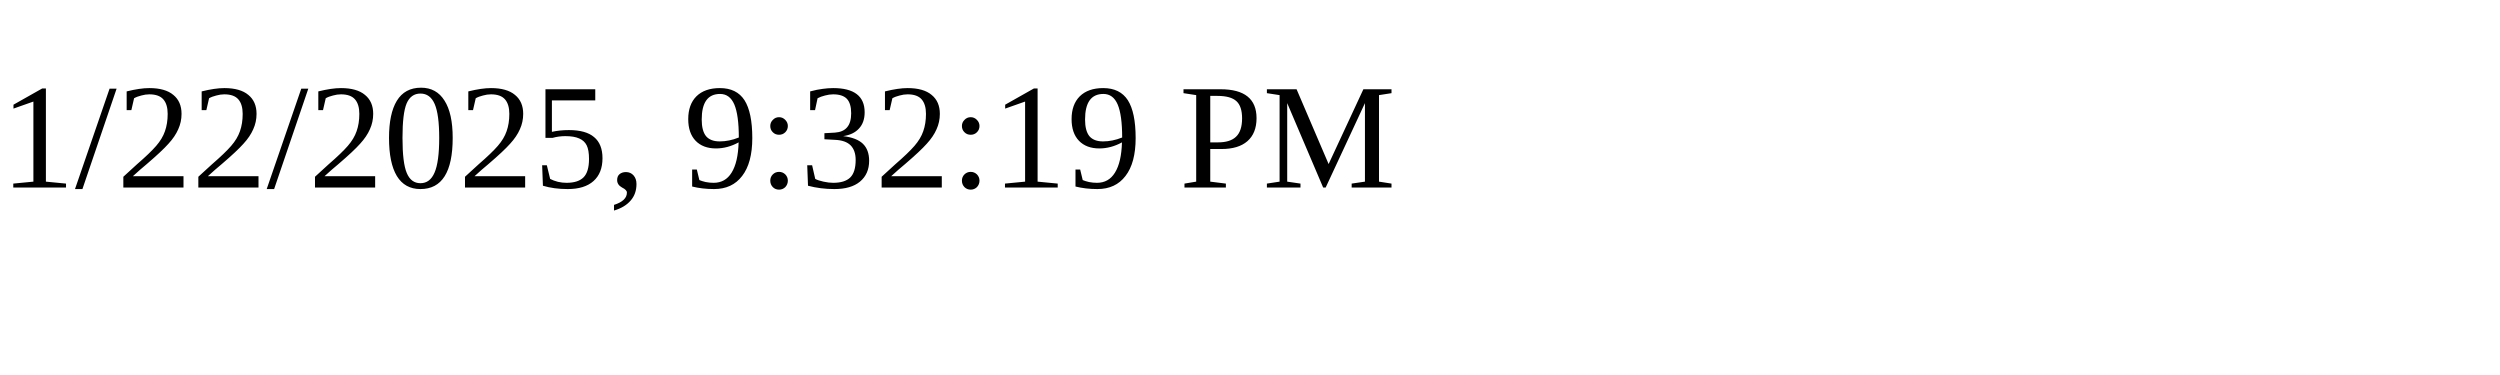
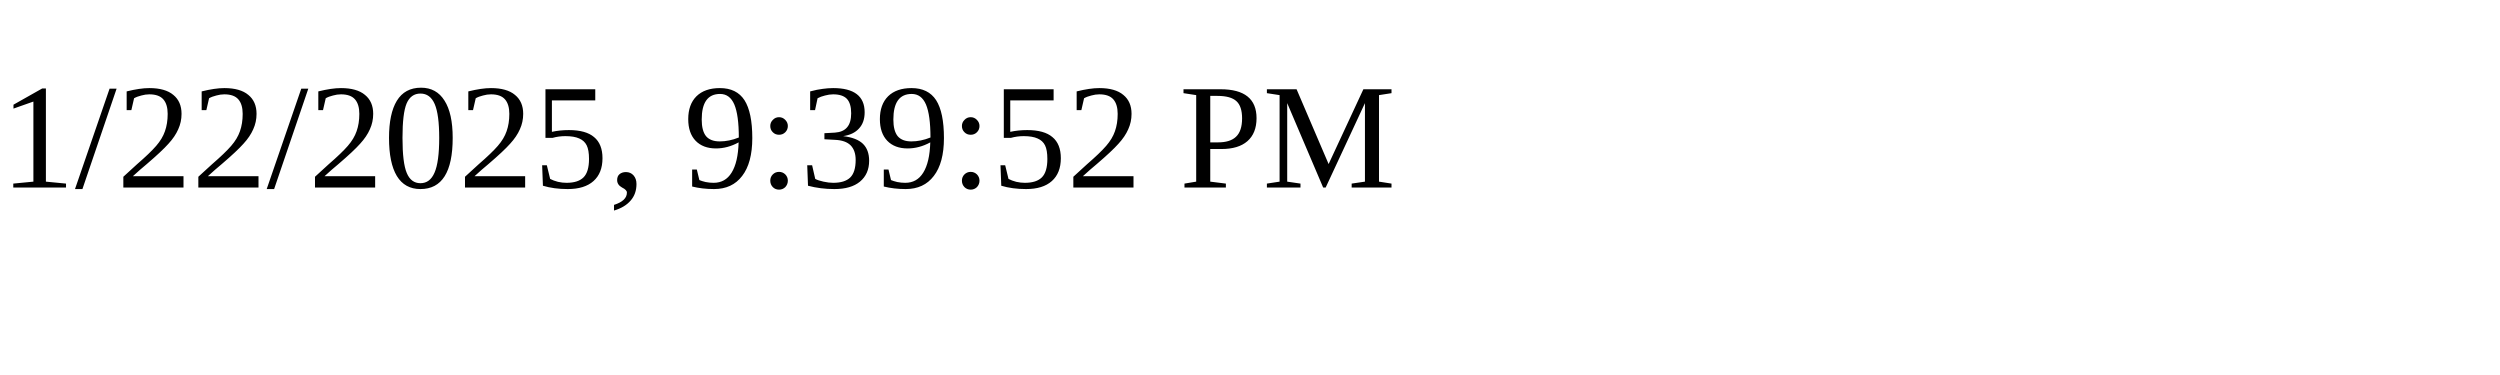
<svg xmlns="http://www.w3.org/2000/svg" height="30" width="200">
-   <text x="0" y="15">1/22/2025, 9:32:19 PM</text>
+   <text x="0" y="15">1/22/2025, 9:39:52 PM</text>
</svg>
